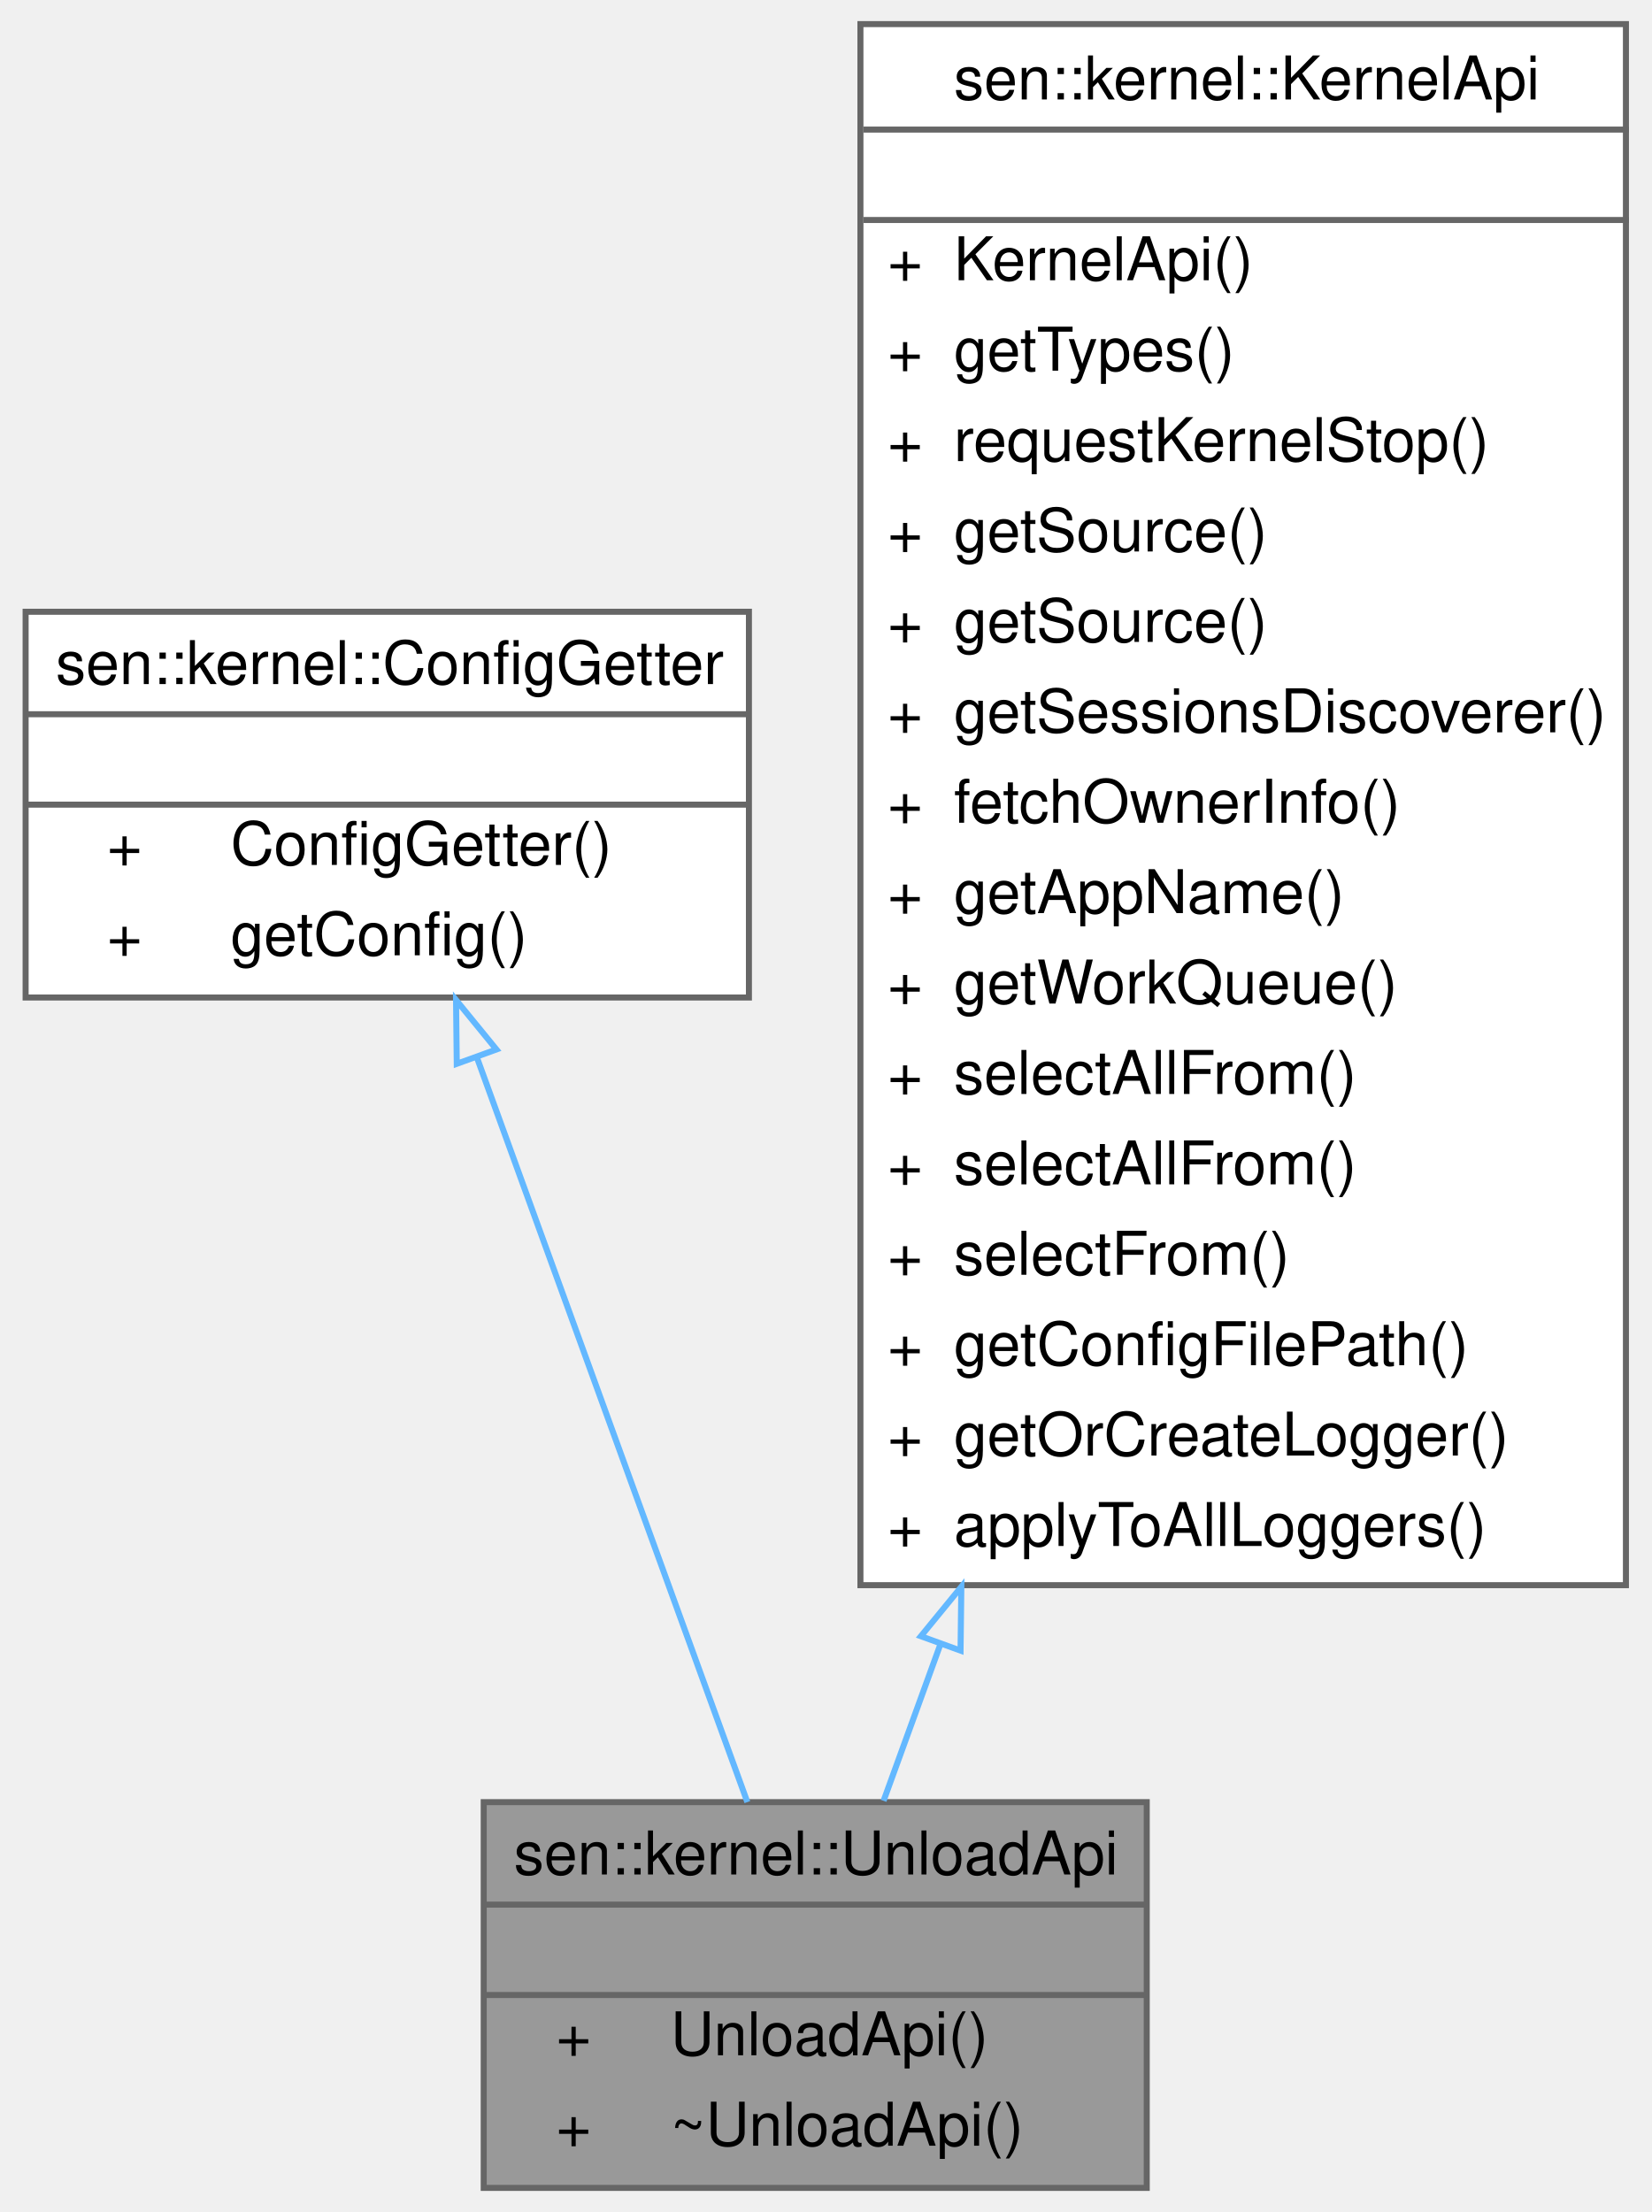
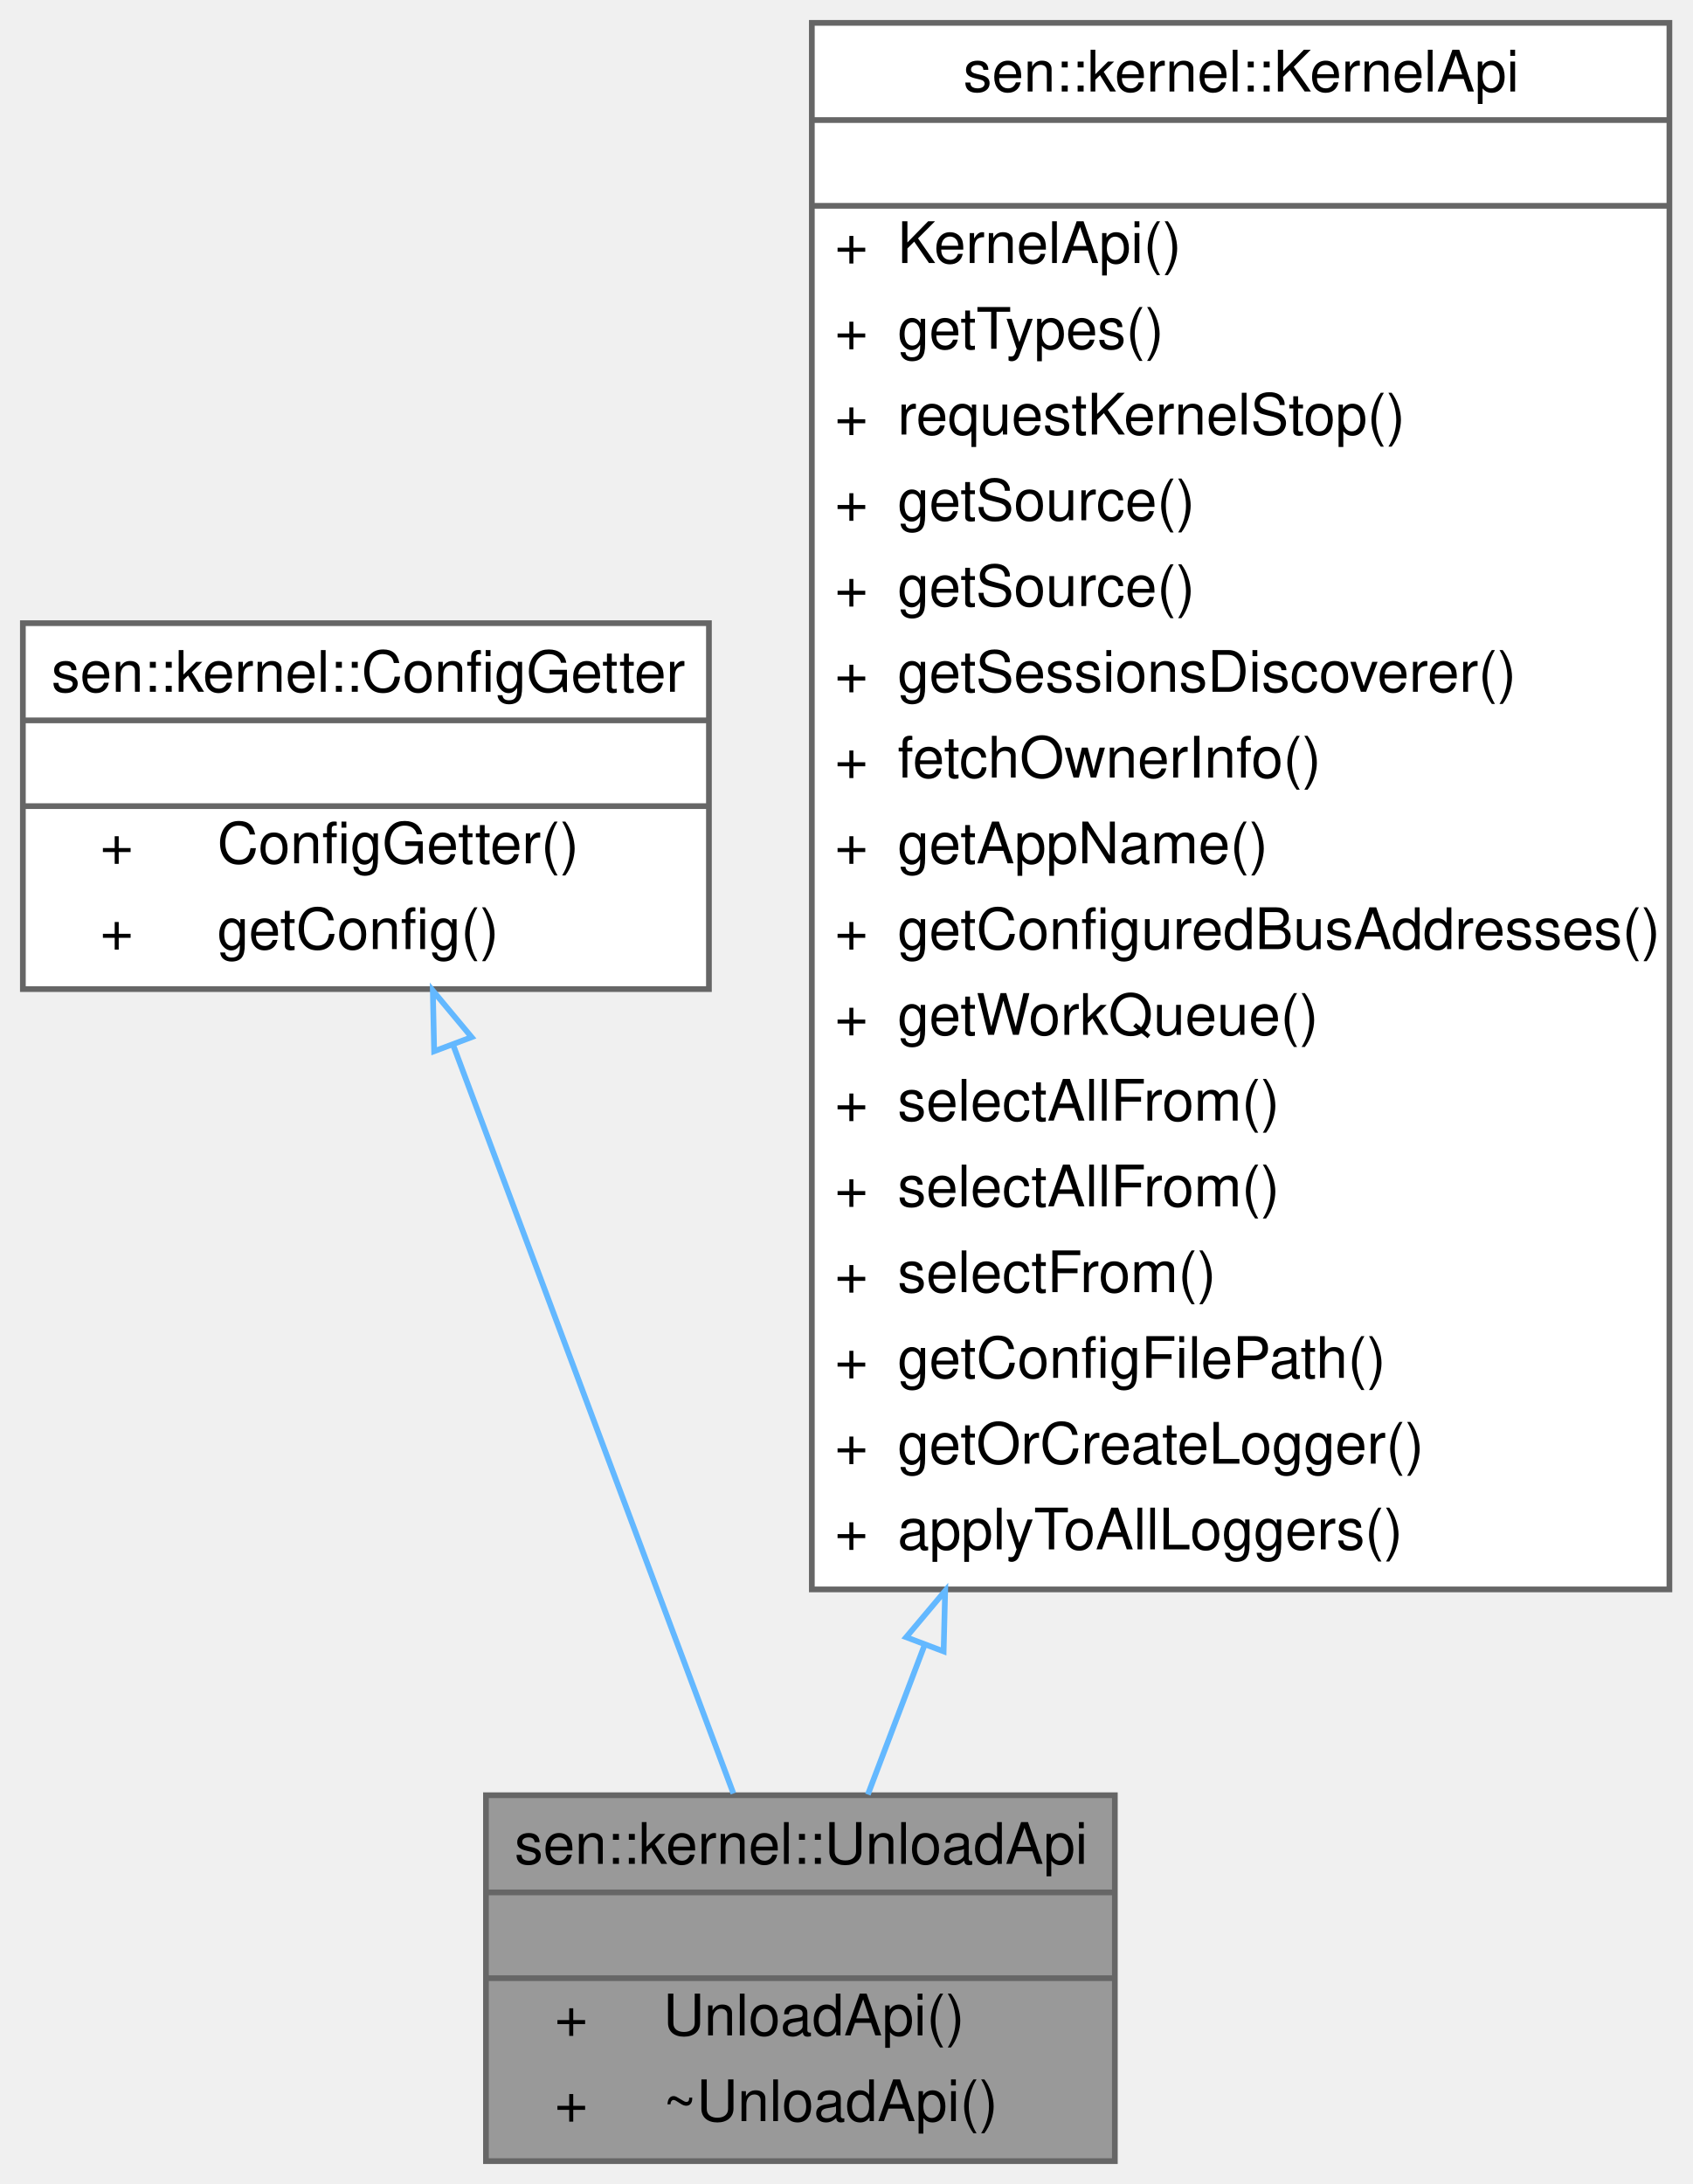
- <svg xmlns="http://www.w3.org/2000/svg" xmlns:xlink="http://www.w3.org/1999/xlink" width="274pt" height="367pt" viewBox="0.00 0.00 273.50 367.00">
-   <g id="graph0" class="graph" transform="scale(1 1) rotate(0) translate(4 363)">
+ <svg xmlns="http://www.w3.org/2000/svg" xmlns:xlink="http://www.w3.org/1999/xlink" width="296pt" height="382pt" viewBox="0.00 0.00 296.00 382.00">
+   <g id="graph0" class="graph" transform="scale(1 1) rotate(0) translate(4 378)">
    <g id="Node000001" class="node">
      <g id="a_Node000001">
        <a xlink:title="What can be done when unloading a component.">
-           <polygon fill="#999999" stroke="transparent" points="186,-64 76,-64 76,0 186,0 186,-64" />
-           <text text-anchor="start" x="81" y="-52" font-family="Helvetica,sans-Serif" font-size="10.00">sen::kernel::UnloadApi</text>
-           <text text-anchor="start" x="129" y="-37" font-family="Helvetica,sans-Serif" font-size="10.00"> </text>
-           <text text-anchor="start" x="88" y="-22" font-family="Helvetica,sans-Serif" font-size="10.00">+</text>
-           <text text-anchor="start" x="107" y="-22" font-family="Helvetica,sans-Serif" font-size="10.00">UnloadApi()</text>
-           <text text-anchor="start" x="88" y="-7" font-family="Helvetica,sans-Serif" font-size="10.00">+</text>
-           <text text-anchor="start" x="107" y="-7" font-family="Helvetica,sans-Serif" font-size="10.00">~UnloadApi()</text>
-           <polygon fill="#666666" stroke="#666666" points="76,-47 76,-47 186,-47 186,-47 76,-47" />
-           <polygon fill="#666666" stroke="#666666" points="76,-32 76,-32 186,-32 186,-32 76,-32" />
-           <polygon fill="none" stroke="#666666" points="76,0 76,-64 186,-64 186,0 76,0" />
+           <polygon fill="#999999" stroke="transparent" points="191,-64 81,-64 81,0 191,0 191,-64" />
+           <text text-anchor="start" x="86" y="-52" font-family="Helvetica,sans-Serif" font-size="10.00">sen::kernel::UnloadApi</text>
+           <text text-anchor="start" x="134" y="-37" font-family="Helvetica,sans-Serif" font-size="10.00"> </text>
+           <text text-anchor="start" x="93" y="-22" font-family="Helvetica,sans-Serif" font-size="10.00">+</text>
+           <text text-anchor="start" x="112" y="-22" font-family="Helvetica,sans-Serif" font-size="10.00">UnloadApi()</text>
+           <text text-anchor="start" x="93" y="-7" font-family="Helvetica,sans-Serif" font-size="10.00">+</text>
+           <text text-anchor="start" x="112" y="-7" font-family="Helvetica,sans-Serif" font-size="10.00">~UnloadApi()</text>
+           <polygon fill="#666666" stroke="#666666" points="81,-47 81,-47 191,-47 191,-47 81,-47" />
+           <polygon fill="#666666" stroke="#666666" points="81,-32 81,-32 191,-32 191,-32 81,-32" />
+           <polygon fill="none" stroke="#666666" points="81,0 81,-64 191,-64 191,0 81,0" />
        </a>
      </g>
    </g>
    <g id="Node000002" class="node">
      <g id="a_Node000002">
        <a xlink:href="classsen_1_1kernel_1_1_config_getter.html" target="_top" xlink:title="Allows for fetching configuration parameters.">
-           <polygon fill="white" stroke="transparent" points="120,-261.5 0,-261.5 0,-197.5 120,-197.5 120,-261.5" />
-           <text text-anchor="start" x="5" y="-249.5" font-family="Helvetica,sans-Serif" font-size="10.00">sen::kernel::ConfigGetter</text>
-           <text text-anchor="start" x="58" y="-234.5" font-family="Helvetica,sans-Serif" font-size="10.00"> </text>
-           <text text-anchor="start" x="13.5" y="-219.5" font-family="Helvetica,sans-Serif" font-size="10.00">+</text>
-           <text text-anchor="start" x="34" y="-219.5" font-family="Helvetica,sans-Serif" font-size="10.00">ConfigGetter()</text>
-           <text text-anchor="start" x="13.5" y="-204.5" font-family="Helvetica,sans-Serif" font-size="10.00">+</text>
-           <text text-anchor="start" x="34" y="-204.5" font-family="Helvetica,sans-Serif" font-size="10.00">getConfig()</text>
-           <polygon fill="#666666" stroke="#666666" points="0,-244.5 0,-244.5 120,-244.5 120,-244.5 0,-244.5" />
-           <polygon fill="#666666" stroke="#666666" points="0,-229.5 0,-229.5 120,-229.5 120,-229.5 0,-229.5" />
-           <polygon fill="none" stroke="#666666" points="0,-197.5 0,-261.5 120,-261.5 120,-197.5 0,-197.5" />
+           <polygon fill="white" stroke="transparent" points="120,-269 0,-269 0,-205 120,-205 120,-269" />
+           <text text-anchor="start" x="5" y="-257" font-family="Helvetica,sans-Serif" font-size="10.00">sen::kernel::ConfigGetter</text>
+           <text text-anchor="start" x="58" y="-242" font-family="Helvetica,sans-Serif" font-size="10.00"> </text>
+           <text text-anchor="start" x="13.5" y="-227" font-family="Helvetica,sans-Serif" font-size="10.00">+</text>
+           <text text-anchor="start" x="34" y="-227" font-family="Helvetica,sans-Serif" font-size="10.00">ConfigGetter()</text>
+           <text text-anchor="start" x="13.5" y="-212" font-family="Helvetica,sans-Serif" font-size="10.00">+</text>
+           <text text-anchor="start" x="34" y="-212" font-family="Helvetica,sans-Serif" font-size="10.00">getConfig()</text>
+           <polygon fill="#666666" stroke="#666666" points="0,-252 0,-252 120,-252 120,-252 0,-252" />
+           <polygon fill="#666666" stroke="#666666" points="0,-237 0,-237 120,-237 120,-237 0,-237" />
+           <polygon fill="none" stroke="#666666" points="0,-205 0,-269 120,-269 120,-205 0,-205" />
        </a>
      </g>
    </g>
    <g id="edge1_Node000001_Node000002" class="edge">
      <g id="a_edge1_Node000001_Node000002">
        <a xlink:title=" ">
-           <path fill="none" stroke="#63b8ff" d="M74.84,-187.64C88.22,-150.8 107.6,-97.44 119.74,-64.01" />
-           <polygon fill="none" stroke="#63b8ff" points="71.53,-186.5 71.41,-197.09 78.11,-188.88 71.53,-186.5" />
+           <path fill="none" stroke="#63b8ff" d="M75.22,-195.33C89.68,-156.72 111.11,-99.49 124.28,-64.31" />
+           <polygon fill="none" stroke="#63b8ff" points="71.94,-194.13 71.71,-204.73 78.49,-196.59 71.94,-194.13" />
        </a>
      </g>
    </g>
    <g id="Node000003" class="node">
      <g id="a_Node000003">
        <a xlink:href="classsen_1_1kernel_1_1_kernel_api.html" target="_top" xlink:title="User-facing kernel functions.">
-           <polygon fill="white" stroke="transparent" points="265.5,-359 138.5,-359 138.5,-100 265.5,-100 265.5,-359" />
-           <text text-anchor="start" x="154" y="-346.5" font-family="Helvetica,sans-Serif" font-size="10.00">sen::kernel::KernelApi</text>
-           <text text-anchor="start" x="200.5" y="-331.5" font-family="Helvetica,sans-Serif" font-size="10.00"> </text>
-           <text text-anchor="start" x="143" y="-316.5" font-family="Helvetica,sans-Serif" font-size="10.00">+</text>
-           <text text-anchor="start" x="154" y="-316.5" font-family="Helvetica,sans-Serif" font-size="10.00">KernelApi()</text>
-           <text text-anchor="start" x="143" y="-301.5" font-family="Helvetica,sans-Serif" font-size="10.00">+</text>
-           <text text-anchor="start" x="154" y="-301.5" font-family="Helvetica,sans-Serif" font-size="10.00">getTypes()</text>
-           <text text-anchor="start" x="143" y="-286.5" font-family="Helvetica,sans-Serif" font-size="10.00">+</text>
-           <text text-anchor="start" x="154" y="-286.5" font-family="Helvetica,sans-Serif" font-size="10.00">requestKernelStop()</text>
-           <text text-anchor="start" x="143" y="-271.5" font-family="Helvetica,sans-Serif" font-size="10.00">+</text>
-           <text text-anchor="start" x="154" y="-271.5" font-family="Helvetica,sans-Serif" font-size="10.00">getSource()</text>
-           <text text-anchor="start" x="143" y="-256.5" font-family="Helvetica,sans-Serif" font-size="10.00">+</text>
-           <text text-anchor="start" x="154" y="-256.5" font-family="Helvetica,sans-Serif" font-size="10.00">getSource()</text>
-           <text text-anchor="start" x="143" y="-241.5" font-family="Helvetica,sans-Serif" font-size="10.00">+</text>
-           <text text-anchor="start" x="154" y="-241.5" font-family="Helvetica,sans-Serif" font-size="10.00">getSessionsDiscoverer()</text>
-           <text text-anchor="start" x="143" y="-226.5" font-family="Helvetica,sans-Serif" font-size="10.00">+</text>
-           <text text-anchor="start" x="154" y="-226.5" font-family="Helvetica,sans-Serif" font-size="10.00">fetchOwnerInfo()</text>
-           <text text-anchor="start" x="143" y="-211.5" font-family="Helvetica,sans-Serif" font-size="10.00">+</text>
-           <text text-anchor="start" x="154" y="-211.5" font-family="Helvetica,sans-Serif" font-size="10.00">getAppName()</text>
-           <text text-anchor="start" x="143" y="-196.5" font-family="Helvetica,sans-Serif" font-size="10.00">+</text>
-           <text text-anchor="start" x="154" y="-196.5" font-family="Helvetica,sans-Serif" font-size="10.00">getWorkQueue()</text>
-           <text text-anchor="start" x="143" y="-181.5" font-family="Helvetica,sans-Serif" font-size="10.00">+</text>
-           <text text-anchor="start" x="154" y="-181.5" font-family="Helvetica,sans-Serif" font-size="10.00">selectAllFrom()</text>
-           <text text-anchor="start" x="143" y="-166.5" font-family="Helvetica,sans-Serif" font-size="10.00">+</text>
-           <text text-anchor="start" x="154" y="-166.5" font-family="Helvetica,sans-Serif" font-size="10.00">selectAllFrom()</text>
-           <text text-anchor="start" x="143" y="-151.5" font-family="Helvetica,sans-Serif" font-size="10.00">+</text>
-           <text text-anchor="start" x="154" y="-151.5" font-family="Helvetica,sans-Serif" font-size="10.00">selectFrom()</text>
-           <text text-anchor="start" x="143" y="-136.5" font-family="Helvetica,sans-Serif" font-size="10.00">+</text>
-           <text text-anchor="start" x="154" y="-136.5" font-family="Helvetica,sans-Serif" font-size="10.00">getConfigFilePath()</text>
-           <text text-anchor="start" x="143" y="-121.5" font-family="Helvetica,sans-Serif" font-size="10.00">+</text>
-           <text text-anchor="start" x="154" y="-121.5" font-family="Helvetica,sans-Serif" font-size="10.00">getOrCreateLogger()</text>
-           <text text-anchor="start" x="143" y="-106.5" font-family="Helvetica,sans-Serif" font-size="10.00">+</text>
-           <text text-anchor="start" x="154" y="-106.5" font-family="Helvetica,sans-Serif" font-size="10.00">applyToAllLoggers()</text>
-           <polygon fill="#666666" stroke="#666666" points="139,-341.5 139,-341.5 266,-341.5 266,-341.5 139,-341.5" />
-           <polygon fill="#666666" stroke="#666666" points="139,-326.5 139,-326.5 266,-326.5 266,-326.5 139,-326.5" />
-           <polygon fill="none" stroke="#666666" points="138.5,-100 138.5,-359 265.5,-359 265.5,-100 138.5,-100" />
+           <polygon fill="white" stroke="transparent" points="288,-374 138,-374 138,-100 288,-100 288,-374" />
+           <text text-anchor="start" x="164.5" y="-362" font-family="Helvetica,sans-Serif" font-size="10.00">sen::kernel::KernelApi</text>
+           <text text-anchor="start" x="211" y="-347" font-family="Helvetica,sans-Serif" font-size="10.00"> </text>
+           <text text-anchor="start" x="142" y="-332" font-family="Helvetica,sans-Serif" font-size="10.00">+</text>
+           <text text-anchor="start" x="153" y="-332" font-family="Helvetica,sans-Serif" font-size="10.00">KernelApi()</text>
+           <text text-anchor="start" x="142" y="-317" font-family="Helvetica,sans-Serif" font-size="10.00">+</text>
+           <text text-anchor="start" x="153" y="-317" font-family="Helvetica,sans-Serif" font-size="10.00">getTypes()</text>
+           <text text-anchor="start" x="142" y="-302" font-family="Helvetica,sans-Serif" font-size="10.00">+</text>
+           <text text-anchor="start" x="153" y="-302" font-family="Helvetica,sans-Serif" font-size="10.00">requestKernelStop()</text>
+           <text text-anchor="start" x="142" y="-287" font-family="Helvetica,sans-Serif" font-size="10.00">+</text>
+           <text text-anchor="start" x="153" y="-287" font-family="Helvetica,sans-Serif" font-size="10.00">getSource()</text>
+           <text text-anchor="start" x="142" y="-272" font-family="Helvetica,sans-Serif" font-size="10.00">+</text>
+           <text text-anchor="start" x="153" y="-272" font-family="Helvetica,sans-Serif" font-size="10.00">getSource()</text>
+           <text text-anchor="start" x="142" y="-257" font-family="Helvetica,sans-Serif" font-size="10.00">+</text>
+           <text text-anchor="start" x="153" y="-257" font-family="Helvetica,sans-Serif" font-size="10.00">getSessionsDiscoverer()</text>
+           <text text-anchor="start" x="142" y="-242" font-family="Helvetica,sans-Serif" font-size="10.00">+</text>
+           <text text-anchor="start" x="153" y="-242" font-family="Helvetica,sans-Serif" font-size="10.00">fetchOwnerInfo()</text>
+           <text text-anchor="start" x="142" y="-227" font-family="Helvetica,sans-Serif" font-size="10.00">+</text>
+           <text text-anchor="start" x="153" y="-227" font-family="Helvetica,sans-Serif" font-size="10.00">getAppName()</text>
+           <text text-anchor="start" x="142" y="-212" font-family="Helvetica,sans-Serif" font-size="10.00">+</text>
+           <text text-anchor="start" x="153" y="-212" font-family="Helvetica,sans-Serif" font-size="10.00">getConfiguredBusAddresses()</text>
+           <text text-anchor="start" x="142" y="-197" font-family="Helvetica,sans-Serif" font-size="10.00">+</text>
+           <text text-anchor="start" x="153" y="-197" font-family="Helvetica,sans-Serif" font-size="10.00">getWorkQueue()</text>
+           <text text-anchor="start" x="142" y="-182" font-family="Helvetica,sans-Serif" font-size="10.00">+</text>
+           <text text-anchor="start" x="153" y="-182" font-family="Helvetica,sans-Serif" font-size="10.00">selectAllFrom()</text>
+           <text text-anchor="start" x="142" y="-167" font-family="Helvetica,sans-Serif" font-size="10.00">+</text>
+           <text text-anchor="start" x="153" y="-167" font-family="Helvetica,sans-Serif" font-size="10.00">selectAllFrom()</text>
+           <text text-anchor="start" x="142" y="-152" font-family="Helvetica,sans-Serif" font-size="10.00">+</text>
+           <text text-anchor="start" x="153" y="-152" font-family="Helvetica,sans-Serif" font-size="10.00">selectFrom()</text>
+           <text text-anchor="start" x="142" y="-137" font-family="Helvetica,sans-Serif" font-size="10.00">+</text>
+           <text text-anchor="start" x="153" y="-137" font-family="Helvetica,sans-Serif" font-size="10.00">getConfigFilePath()</text>
+           <text text-anchor="start" x="142" y="-122" font-family="Helvetica,sans-Serif" font-size="10.00">+</text>
+           <text text-anchor="start" x="153" y="-122" font-family="Helvetica,sans-Serif" font-size="10.00">getOrCreateLogger()</text>
+           <text text-anchor="start" x="142" y="-107" font-family="Helvetica,sans-Serif" font-size="10.00">+</text>
+           <text text-anchor="start" x="153" y="-107" font-family="Helvetica,sans-Serif" font-size="10.00">applyToAllLoggers()</text>
+           <polygon fill="#666666" stroke="#666666" points="138,-357 138,-357 288,-357 288,-357 138,-357" />
+           <polygon fill="#666666" stroke="#666666" points="138,-342 138,-342 288,-342 288,-342 138,-342" />
+           <polygon fill="none" stroke="#666666" points="138,-100 138,-374 288,-374 288,-100 138,-100" />
        </a>
      </g>
    </g>
    <g id="edge2_Node000001_Node000003" class="edge">
      <g id="a_edge2_Node000001_Node000003">
        <a xlink:title=" ">
-           <path fill="none" stroke="#63b8ff" d="M151.75,-90.14C148.34,-80.74 145.15,-71.95 142.34,-64.22" />
-           <polygon fill="none" stroke="#63b8ff" points="148.53,-91.53 155.24,-99.73 155.11,-89.14 148.53,-91.53" />
+           <path fill="none" stroke="#63b8ff" d="M157.66,-90.11C154.08,-80.66 150.74,-71.85 147.8,-64.12" />
+           <polygon fill="none" stroke="#63b8ff" points="154.5,-91.64 161.32,-99.75 161.05,-89.16 154.5,-91.64" />
        </a>
      </g>
    </g>
  </g>
</svg>
